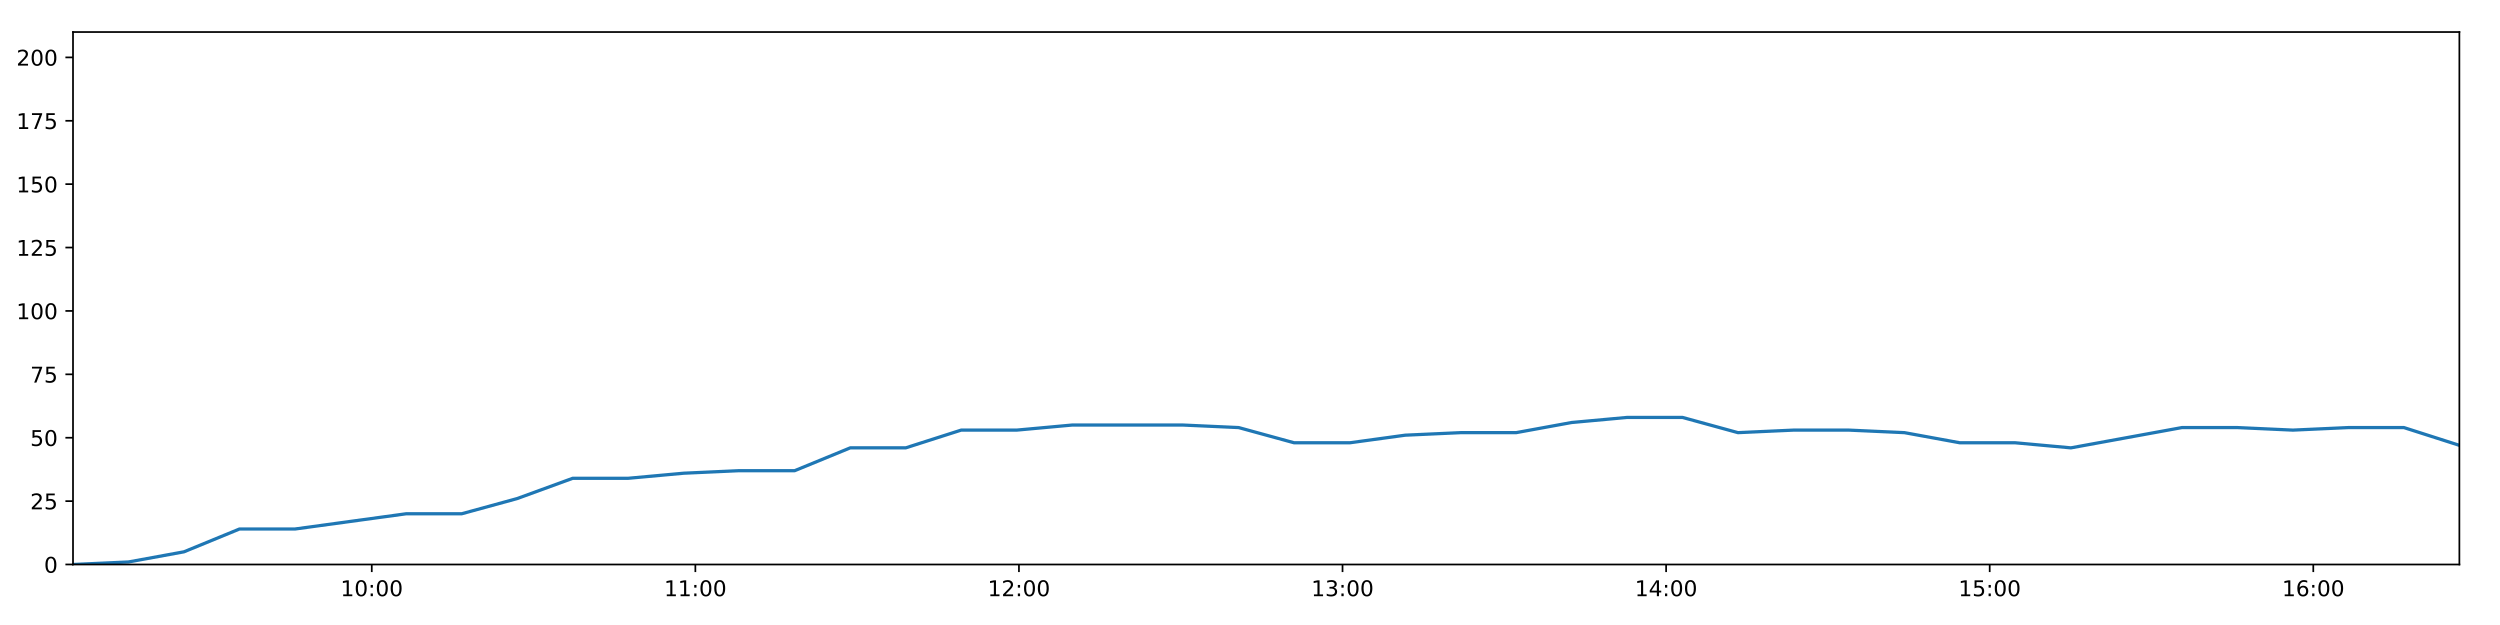
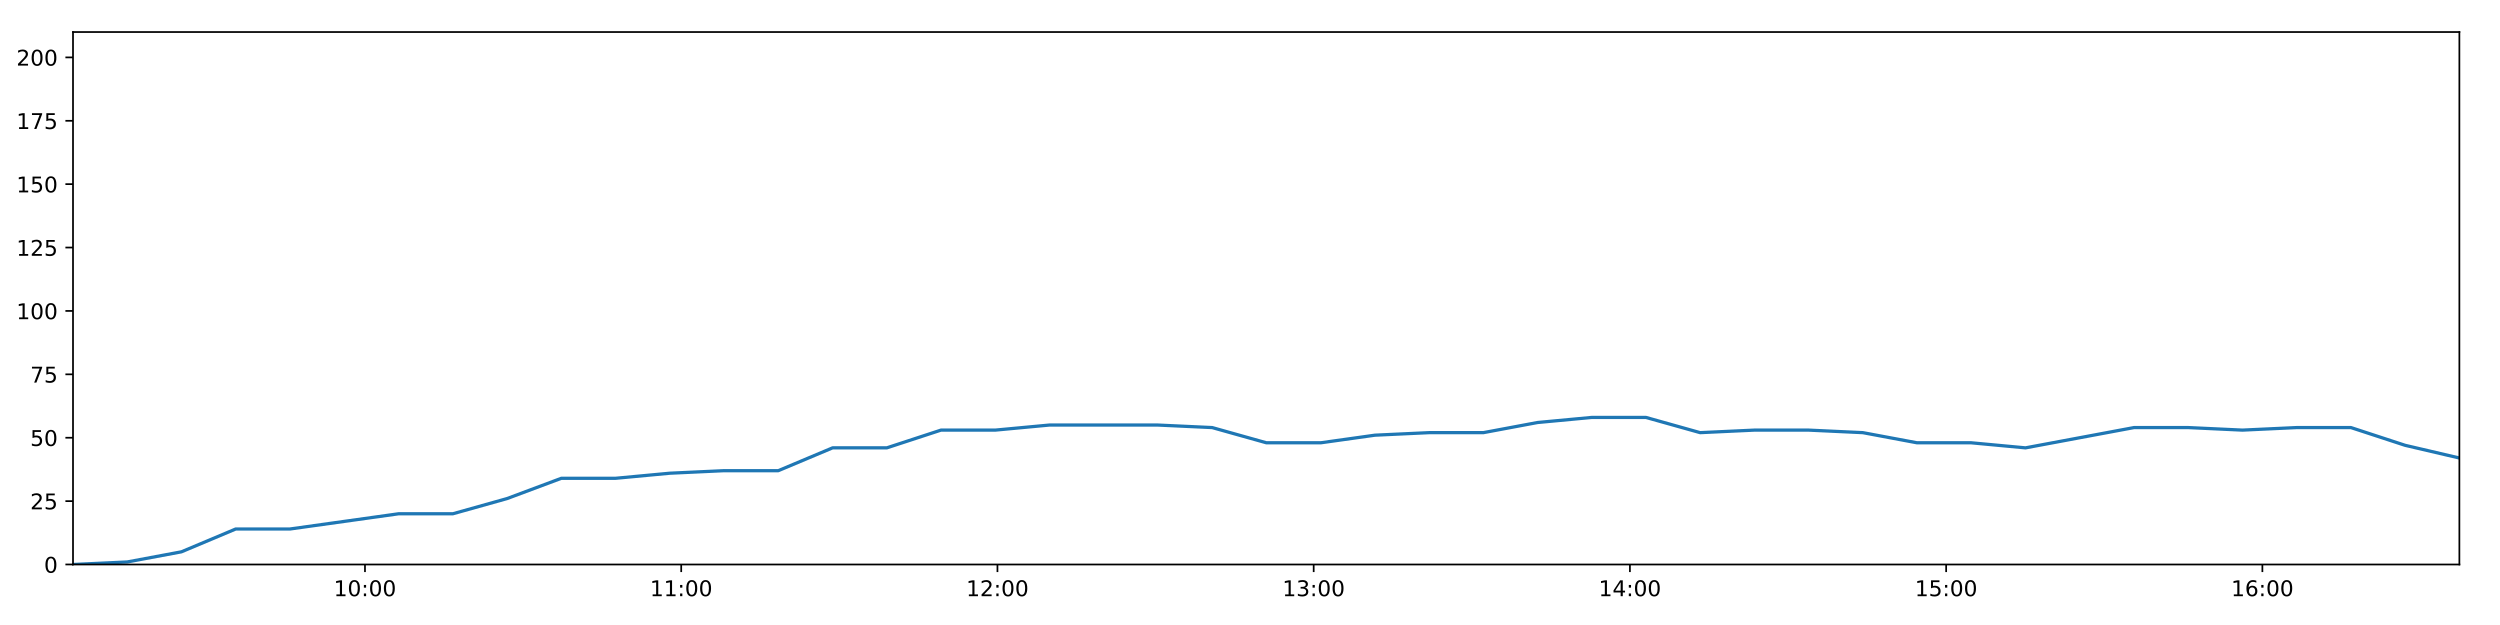
<svg xmlns="http://www.w3.org/2000/svg" xmlns:xlink="http://www.w3.org/1999/xlink" height="288pt" version="1.1" viewBox="0 0 1152 288" width="1152pt">
  <defs>
    <style type="text/css">
*{stroke-linecap:butt;stroke-linejoin:round;}
  </style>
  </defs>
  <g id="figure_1">
    <g id="patch_1">
      <path d="M 0 288  L 1152 288  L 1152 0  L 0 0  z " style="fill:#ffffff;" />
    </g>
    <g id="axes_1">
      <g id="patch_2">
        <path d="M 33.64 260.12  L 1133.28 260.12  L 1133.28 14.76  L 33.64 14.76  z " style="fill:#ffffff;" />
      </g>
      <g id="matplotlib.axis_1">
        <g id="xtick_1">
          <g id="line2d_1">
            <defs>
-               <path d="M 0 0  L 0 3.5  " id="m6ab248e9e0" style="stroke:#000000;stroke-width:0.8;" />
-             </defs>
-             <g>
-               <use style="stroke:#000000;stroke-width:0.8;" x="171.31" xlink:href="#m6ab248e9e0" y="260.12" />
+               <path d="M 0 0  L 0 3.5  " id="me229a3007a" style="stroke:#000000;stroke-width:0.8;" />
+             </defs>
+             <g>
+               <use style="stroke:#000000;stroke-width:0.8;" x="168.182" xlink:href="#me229a3007a" y="260.12" />
            </g>
          </g>
          <g id="text_1">
            <defs>
              <path d="M 12.406 8.297  L 28.516 8.297  L 28.516 63.922  L 10.984 60.406  L 10.984 69.391  L 28.422 72.906  L 38.281 72.906  L 38.281 8.297  L 54.391 8.297  L 54.391 0  L 12.406 0  z " id="DejaVuSans-49" />
              <path d="M 31.781 66.406  Q 24.172 66.406 20.328 58.906  Q 16.5 51.422 16.5 36.375  Q 16.5 21.391 20.328 13.891  Q 24.172 6.391 31.781 6.391  Q 39.453 6.391 43.281 13.891  Q 47.125 21.391 47.125 36.375  Q 47.125 51.422 43.281 58.906  Q 39.453 66.406 31.781 66.406  z M 31.781 74.219  Q 44.047 74.219 50.516 64.516  Q 56.984 54.828 56.984 36.375  Q 56.984 17.969 50.516 8.266  Q 44.047 -1.422 31.781 -1.422  Q 19.531 -1.422 13.062 8.266  Q 6.594 17.969 6.594 36.375  Q 6.594 54.828 13.062 64.516  Q 19.531 74.219 31.781 74.219  z " id="DejaVuSans-48" />
              <path d="M 11.719 12.406  L 22.016 12.406  L 22.016 0  L 11.719 0  z M 11.719 51.703  L 22.016 51.703  L 22.016 39.312  L 11.719 39.312  z " id="DejaVuSans-58" />
            </defs>
-             <g transform="translate(156.9011 274.7184)scale(0.1 -0.1)">
+             <g transform="translate(153.773 274.7184)scale(0.1 -0.1)">
              <use xlink:href="#DejaVuSans-49" />
              <use x="63.623" xlink:href="#DejaVuSans-48" />
              <use x="127.246" xlink:href="#DejaVuSans-58" />
              <use x="160.938" xlink:href="#DejaVuSans-48" />
              <use x="224.561" xlink:href="#DejaVuSans-48" />
            </g>
          </g>
        </g>
        <g id="xtick_2">
          <g id="line2d_2">
            <g>
-               <use style="stroke:#000000;stroke-width:0.8;" x="320.419" xlink:href="#m6ab248e9e0" y="260.12" />
+               <use style="stroke:#000000;stroke-width:0.8;" x="313.903" xlink:href="#me229a3007a" y="260.12" />
            </g>
          </g>
          <g id="text_2">
-             <g transform="translate(306.0097 274.7184)scale(0.1 -0.1)">
+             <g transform="translate(299.4936 274.7184)scale(0.1 -0.1)">
              <use xlink:href="#DejaVuSans-49" />
              <use x="63.623" xlink:href="#DejaVuSans-49" />
              <use x="127.246" xlink:href="#DejaVuSans-58" />
              <use x="160.938" xlink:href="#DejaVuSans-48" />
              <use x="224.561" xlink:href="#DejaVuSans-48" />
            </g>
          </g>
        </g>
        <g id="xtick_3">
          <g id="line2d_3">
            <g>
-               <use style="stroke:#000000;stroke-width:0.8;" x="469.528" xlink:href="#m6ab248e9e0" y="260.12" />
+               <use style="stroke:#000000;stroke-width:0.8;" x="459.623" xlink:href="#me229a3007a" y="260.12" />
            </g>
          </g>
          <g id="text_3">
            <defs>
              <path d="M 19.188 8.297  L 53.609 8.297  L 53.609 0  L 7.328 0  L 7.328 8.297  Q 12.938 14.109 22.625 23.891  Q 32.328 33.688 34.812 36.531  Q 39.547 41.844 41.422 45.531  Q 43.312 49.219 43.312 52.781  Q 43.312 58.594 39.234 62.25  Q 35.156 65.922 28.609 65.922  Q 23.969 65.922 18.812 64.312  Q 13.672 62.703 7.812 59.422  L 7.812 69.391  Q 13.766 71.781 18.938 73  Q 24.125 74.219 28.422 74.219  Q 39.75 74.219 46.484 68.547  Q 53.219 62.891 53.219 53.422  Q 53.219 48.922 51.531 44.891  Q 49.859 40.875 45.406 35.406  Q 44.188 33.984 37.641 27.219  Q 31.109 20.453 19.188 8.297  z " id="DejaVuSans-50" />
            </defs>
-             <g transform="translate(455.1183 274.7184)scale(0.1 -0.1)">
+             <g transform="translate(445.2141 274.7184)scale(0.1 -0.1)">
              <use xlink:href="#DejaVuSans-49" />
              <use x="63.623" xlink:href="#DejaVuSans-50" />
              <use x="127.246" xlink:href="#DejaVuSans-58" />
              <use x="160.938" xlink:href="#DejaVuSans-48" />
              <use x="224.561" xlink:href="#DejaVuSans-48" />
            </g>
          </g>
        </g>
        <g id="xtick_4">
          <g id="line2d_4">
            <g>
-               <use style="stroke:#000000;stroke-width:0.8;" x="618.636" xlink:href="#m6ab248e9e0" y="260.12" />
+               <use style="stroke:#000000;stroke-width:0.8;" x="605.344" xlink:href="#me229a3007a" y="260.12" />
            </g>
          </g>
          <g id="text_4">
            <defs>
              <path d="M 40.578 39.312  Q 47.656 37.797 51.625 33  Q 55.609 28.219 55.609 21.188  Q 55.609 10.406 48.188 4.484  Q 40.766 -1.422 27.094 -1.422  Q 22.516 -1.422 17.656 -0.516  Q 12.797 0.391 7.625 2.203  L 7.625 11.719  Q 11.719 9.328 16.594 8.109  Q 21.484 6.891 26.812 6.891  Q 36.078 6.891 40.938 10.547  Q 45.797 14.203 45.797 21.188  Q 45.797 27.641 41.281 31.266  Q 36.766 34.906 28.719 34.906  L 20.219 34.906  L 20.219 43.016  L 29.109 43.016  Q 36.375 43.016 40.234 45.922  Q 44.094 48.828 44.094 54.297  Q 44.094 59.906 40.109 62.906  Q 36.141 65.922 28.719 65.922  Q 24.656 65.922 20.016 65.031  Q 15.375 64.156 9.812 62.312  L 9.812 71.094  Q 15.438 72.656 20.344 73.438  Q 25.25 74.219 29.594 74.219  Q 40.828 74.219 47.359 69.109  Q 53.906 64.016 53.906 55.328  Q 53.906 49.266 50.438 45.094  Q 46.969 40.922 40.578 39.312  z " id="DejaVuSans-51" />
            </defs>
-             <g transform="translate(604.2269 274.7184)scale(0.1 -0.1)">
+             <g transform="translate(590.9347 274.7184)scale(0.1 -0.1)">
              <use xlink:href="#DejaVuSans-49" />
              <use x="63.623" xlink:href="#DejaVuSans-51" />
              <use x="127.246" xlink:href="#DejaVuSans-58" />
              <use x="160.938" xlink:href="#DejaVuSans-48" />
              <use x="224.561" xlink:href="#DejaVuSans-48" />
            </g>
          </g>
        </g>
        <g id="xtick_5">
          <g id="line2d_5">
            <g>
-               <use style="stroke:#000000;stroke-width:0.8;" x="767.745" xlink:href="#m6ab248e9e0" y="260.12" />
+               <use style="stroke:#000000;stroke-width:0.8;" x="751.065" xlink:href="#me229a3007a" y="260.12" />
            </g>
          </g>
          <g id="text_5">
            <defs>
              <path d="M 37.797 64.312  L 12.891 25.391  L 37.797 25.391  z M 35.203 72.906  L 47.609 72.906  L 47.609 25.391  L 58.016 25.391  L 58.016 17.188  L 47.609 17.188  L 47.609 0  L 37.797 0  L 37.797 17.188  L 4.891 17.188  L 4.891 26.703  z " id="DejaVuSans-52" />
            </defs>
-             <g transform="translate(753.3355 274.7184)scale(0.1 -0.1)">
+             <g transform="translate(736.6553 274.7184)scale(0.1 -0.1)">
              <use xlink:href="#DejaVuSans-49" />
              <use x="63.623" xlink:href="#DejaVuSans-52" />
              <use x="127.246" xlink:href="#DejaVuSans-58" />
              <use x="160.938" xlink:href="#DejaVuSans-48" />
              <use x="224.561" xlink:href="#DejaVuSans-48" />
            </g>
          </g>
        </g>
        <g id="xtick_6">
          <g id="line2d_6">
            <g>
-               <use style="stroke:#000000;stroke-width:0.8;" x="916.853" xlink:href="#m6ab248e9e0" y="260.12" />
+               <use style="stroke:#000000;stroke-width:0.8;" x="896.785" xlink:href="#me229a3007a" y="260.12" />
            </g>
          </g>
          <g id="text_6">
            <defs>
              <path d="M 10.797 72.906  L 49.516 72.906  L 49.516 64.594  L 19.828 64.594  L 19.828 46.734  Q 21.969 47.469 24.109 47.828  Q 26.266 48.188 28.422 48.188  Q 40.625 48.188 47.75 41.5  Q 54.891 34.812 54.891 23.391  Q 54.891 11.625 47.562 5.094  Q 40.234 -1.422 26.906 -1.422  Q 22.312 -1.422 17.547 -0.641  Q 12.797 0.141 7.719 1.703  L 7.719 11.625  Q 12.109 9.234 16.797 8.062  Q 21.484 6.891 26.703 6.891  Q 35.156 6.891 40.078 11.328  Q 45.016 15.766 45.016 23.391  Q 45.016 31 40.078 35.438  Q 35.156 39.891 26.703 39.891  Q 22.75 39.891 18.812 39.016  Q 14.891 38.141 10.797 36.281  z " id="DejaVuSans-53" />
            </defs>
-             <g transform="translate(902.4441 274.7184)scale(0.1 -0.1)">
+             <g transform="translate(882.3758 274.7184)scale(0.1 -0.1)">
              <use xlink:href="#DejaVuSans-49" />
              <use x="63.623" xlink:href="#DejaVuSans-53" />
              <use x="127.246" xlink:href="#DejaVuSans-58" />
              <use x="160.938" xlink:href="#DejaVuSans-48" />
              <use x="224.561" xlink:href="#DejaVuSans-48" />
            </g>
          </g>
        </g>
        <g id="xtick_7">
          <g id="line2d_7">
            <g>
-               <use style="stroke:#000000;stroke-width:0.8;" x="1065.962" xlink:href="#m6ab248e9e0" y="260.12" />
+               <use style="stroke:#000000;stroke-width:0.8;" x="1042.506" xlink:href="#me229a3007a" y="260.12" />
            </g>
          </g>
          <g id="text_7">
            <defs>
              <path d="M 33.016 40.375  Q 26.375 40.375 22.484 35.828  Q 18.609 31.297 18.609 23.391  Q 18.609 15.531 22.484 10.953  Q 26.375 6.391 33.016 6.391  Q 39.656 6.391 43.531 10.953  Q 47.406 15.531 47.406 23.391  Q 47.406 31.297 43.531 35.828  Q 39.656 40.375 33.016 40.375  z M 52.594 71.297  L 52.594 62.312  Q 48.875 64.062 45.094 64.984  Q 41.312 65.922 37.594 65.922  Q 27.828 65.922 22.672 59.328  Q 17.531 52.734 16.797 39.406  Q 19.672 43.656 24.016 45.922  Q 28.375 48.188 33.594 48.188  Q 44.578 48.188 50.953 41.516  Q 57.328 34.859 57.328 23.391  Q 57.328 12.156 50.688 5.359  Q 44.047 -1.422 33.016 -1.422  Q 20.359 -1.422 13.672 8.266  Q 6.984 17.969 6.984 36.375  Q 6.984 53.656 15.188 63.938  Q 23.391 74.219 37.203 74.219  Q 40.922 74.219 44.703 73.484  Q 48.484 72.75 52.594 71.297  z " id="DejaVuSans-54" />
            </defs>
-             <g transform="translate(1051.553 274.7184)scale(0.1 -0.1)">
+             <g transform="translate(1028.096 274.7184)scale(0.1 -0.1)">
              <use xlink:href="#DejaVuSans-49" />
              <use x="63.623" xlink:href="#DejaVuSans-54" />
              <use x="127.246" xlink:href="#DejaVuSans-58" />
              <use x="160.938" xlink:href="#DejaVuSans-48" />
              <use x="224.561" xlink:href="#DejaVuSans-48" />
            </g>
          </g>
        </g>
      </g>
      <g id="matplotlib.axis_2">
        <g id="ytick_1">
          <g id="line2d_8">
            <defs>
-               <path d="M 0 0  L -3.5 0  " id="m68733f8d15" style="stroke:#000000;stroke-width:0.8;" />
-             </defs>
-             <g>
-               <use style="stroke:#000000;stroke-width:0.8;" x="33.64" xlink:href="#m68733f8d15" y="260.12" />
+               <path d="M 0 0  L -3.5 0  " id="m407f8e6587" style="stroke:#000000;stroke-width:0.8;" />
+             </defs>
+             <g>
+               <use style="stroke:#000000;stroke-width:0.8;" x="33.64" xlink:href="#m407f8e6587" y="260.12" />
            </g>
          </g>
          <g id="text_8">
            <g transform="translate(20.2775 263.9192)scale(0.1 -0.1)">
              <use xlink:href="#DejaVuSans-48" />
            </g>
          </g>
        </g>
        <g id="ytick_2">
          <g id="line2d_9">
            <g>
-               <use style="stroke:#000000;stroke-width:0.8;" x="33.64" xlink:href="#m68733f8d15" y="230.91" />
+               <use style="stroke:#000000;stroke-width:0.8;" x="33.64" xlink:href="#m407f8e6587" y="230.91" />
            </g>
          </g>
          <g id="text_9">
            <g transform="translate(13.915 234.7097)scale(0.1 -0.1)">
              <use xlink:href="#DejaVuSans-50" />
              <use x="63.623" xlink:href="#DejaVuSans-53" />
            </g>
          </g>
        </g>
        <g id="ytick_3">
          <g id="line2d_10">
            <g>
-               <use style="stroke:#000000;stroke-width:0.8;" x="33.64" xlink:href="#m68733f8d15" y="201.701" />
+               <use style="stroke:#000000;stroke-width:0.8;" x="33.64" xlink:href="#m407f8e6587" y="201.701" />
            </g>
          </g>
          <g id="text_10">
            <g transform="translate(13.915 205.5002)scale(0.1 -0.1)">
              <use xlink:href="#DejaVuSans-53" />
              <use x="63.623" xlink:href="#DejaVuSans-48" />
            </g>
          </g>
        </g>
        <g id="ytick_4">
          <g id="line2d_11">
            <g>
-               <use style="stroke:#000000;stroke-width:0.8;" x="33.64" xlink:href="#m68733f8d15" y="172.491" />
+               <use style="stroke:#000000;stroke-width:0.8;" x="33.64" xlink:href="#m407f8e6587" y="172.491" />
            </g>
          </g>
          <g id="text_11">
            <defs>
              <path d="M 8.203 72.906  L 55.078 72.906  L 55.078 68.703  L 28.609 0  L 18.312 0  L 43.219 64.594  L 8.203 64.594  z " id="DejaVuSans-55" />
            </defs>
            <g transform="translate(13.915 176.2906)scale(0.1 -0.1)">
              <use xlink:href="#DejaVuSans-55" />
              <use x="63.623" xlink:href="#DejaVuSans-53" />
            </g>
          </g>
        </g>
        <g id="ytick_5">
          <g id="line2d_12">
            <g>
-               <use style="stroke:#000000;stroke-width:0.8;" x="33.64" xlink:href="#m68733f8d15" y="143.282" />
+               <use style="stroke:#000000;stroke-width:0.8;" x="33.64" xlink:href="#m407f8e6587" y="143.282" />
            </g>
          </g>
          <g id="text_12">
            <g transform="translate(7.5525 147.0811)scale(0.1 -0.1)">
              <use xlink:href="#DejaVuSans-49" />
              <use x="63.623" xlink:href="#DejaVuSans-48" />
              <use x="127.246" xlink:href="#DejaVuSans-48" />
            </g>
          </g>
        </g>
        <g id="ytick_6">
          <g id="line2d_13">
            <g>
-               <use style="stroke:#000000;stroke-width:0.8;" x="33.64" xlink:href="#m68733f8d15" y="114.072" />
+               <use style="stroke:#000000;stroke-width:0.8;" x="33.64" xlink:href="#m407f8e6587" y="114.072" />
            </g>
          </g>
          <g id="text_13">
            <g transform="translate(7.5525 117.8716)scale(0.1 -0.1)">
              <use xlink:href="#DejaVuSans-49" />
              <use x="63.623" xlink:href="#DejaVuSans-50" />
              <use x="127.246" xlink:href="#DejaVuSans-53" />
            </g>
          </g>
        </g>
        <g id="ytick_7">
          <g id="line2d_14">
            <g>
-               <use style="stroke:#000000;stroke-width:0.8;" x="33.64" xlink:href="#m68733f8d15" y="84.863" />
+               <use style="stroke:#000000;stroke-width:0.8;" x="33.64" xlink:href="#m407f8e6587" y="84.863" />
            </g>
          </g>
          <g id="text_14">
            <g transform="translate(7.5525 88.66208)scale(0.1 -0.1)">
              <use xlink:href="#DejaVuSans-49" />
              <use x="63.623" xlink:href="#DejaVuSans-53" />
              <use x="127.246" xlink:href="#DejaVuSans-48" />
            </g>
          </g>
        </g>
        <g id="ytick_8">
          <g id="line2d_15">
            <g>
-               <use style="stroke:#000000;stroke-width:0.8;" x="33.64" xlink:href="#m68733f8d15" y="55.653" />
+               <use style="stroke:#000000;stroke-width:0.8;" x="33.64" xlink:href="#m407f8e6587" y="55.653" />
            </g>
          </g>
          <g id="text_15">
            <g transform="translate(7.5525 59.45255)scale(0.1 -0.1)">
              <use xlink:href="#DejaVuSans-49" />
              <use x="63.623" xlink:href="#DejaVuSans-55" />
              <use x="127.246" xlink:href="#DejaVuSans-53" />
            </g>
          </g>
        </g>
        <g id="ytick_9">
          <g id="line2d_16">
            <g>
-               <use style="stroke:#000000;stroke-width:0.8;" x="33.64" xlink:href="#m68733f8d15" y="26.444" />
+               <use style="stroke:#000000;stroke-width:0.8;" x="33.64" xlink:href="#m407f8e6587" y="26.444" />
            </g>
          </g>
          <g id="text_16">
            <g transform="translate(7.5525 30.24303)scale(0.1 -0.1)">
              <use xlink:href="#DejaVuSans-50" />
              <use x="63.623" xlink:href="#DejaVuSans-48" />
              <use x="127.246" xlink:href="#DejaVuSans-48" />
            </g>
          </g>
        </g>
      </g>
      <g id="line2d_17">
-         <path clip-path="url(#p305d49a59b)" d="M 33.64 260.12  L 59.201 258.952  L 84.763 254.278  L 110.348 243.763  L 135.94 243.763  L 161.533 240.258  L 187.116 236.752  L 212.711 236.752  L 238.303 229.742  L 263.898 220.395  L 289.464 220.395  L 315.019 218.058  L 340.577 216.89  L 366.192 216.89  L 391.785 206.374  L 417.348 206.374  L 442.901 198.196  L 468.483 198.196  L 494.038 195.859  L 519.572 195.859  L 545.127 195.859  L 570.777 197.027  L 596.34 204.038  L 621.975 204.038  L 647.52 200.533  L 673.08 199.364  L 698.637 199.364  L 724.196 194.691  L 749.755 192.354  L 775.306 192.354  L 800.862 199.364  L 826.423 198.196  L 852.012 198.196  L 877.567 199.364  L 903.111 204.038  L 928.665 204.038  L 954.265 206.374  L 979.849 201.701  L 1005.435 197.027  L 1031.021 197.027  L 1056.557 198.196  L 1082.123 197.027  L 1107.721 197.027  L 1133.28 205.206  " style="fill:none;stroke:#1f77b4;stroke-linecap:square;stroke-width:1.5;" />
+         <path clip-path="url(#p40ac205caa)" d="M 33.64 260.12  L 58.62 258.952  L 83.601 254.278  L 108.605 243.763  L 133.615 243.763  L 158.627 240.258  L 183.629 236.752  L 208.643 236.752  L 233.653 229.742  L 258.666 220.395  L 283.651 220.395  L 308.625 218.058  L 333.603 216.89  L 358.636 216.89  L 383.647 206.374  L 408.63 206.374  L 433.602 198.196  L 458.603 198.196  L 483.577 195.859  L 508.531 195.859  L 533.505 195.859  L 558.572 197.027  L 583.554 204.038  L 608.607 204.038  L 633.572 200.533  L 658.55 199.364  L 683.527 199.364  L 708.505 194.691  L 733.483 192.354  L 758.454 192.354  L 783.429 199.364  L 808.409 198.196  L 833.417 198.196  L 858.392 199.364  L 883.355 204.038  L 908.329 204.038  L 933.347 206.374  L 958.35 201.701  L 983.354 197.027  L 1008.359 197.027  L 1033.315 198.196  L 1058.299 197.027  L 1083.316 197.027  L 1108.294 205.206  L 1133.28 211.048  " style="fill:none;stroke:#1f77b4;stroke-linecap:square;stroke-width:1.5;" />
      </g>
      <g id="patch_3">
        <path d="M 33.64 260.12  L 33.64 14.76  " style="fill:none;stroke:#000000;stroke-linecap:square;stroke-linejoin:miter;stroke-width:0.8;" />
      </g>
      <g id="patch_4">
        <path d="M 1133.28 260.12  L 1133.28 14.76  " style="fill:none;stroke:#000000;stroke-linecap:square;stroke-linejoin:miter;stroke-width:0.8;" />
      </g>
      <g id="patch_5">
        <path d="M 33.64 260.12  L 1133.28 260.12  " style="fill:none;stroke:#000000;stroke-linecap:square;stroke-linejoin:miter;stroke-width:0.8;" />
      </g>
      <g id="patch_6">
        <path d="M 33.64 14.76  L 1133.28 14.76  " style="fill:none;stroke:#000000;stroke-linecap:square;stroke-linejoin:miter;stroke-width:0.8;" />
      </g>
    </g>
  </g>
  <defs>
-     <clipPath id="p305d49a59b">
+     <clipPath id="p40ac205caa">
      <rect height="245.36" width="1099.64" x="33.64" y="14.76" />
    </clipPath>
  </defs>
</svg>
